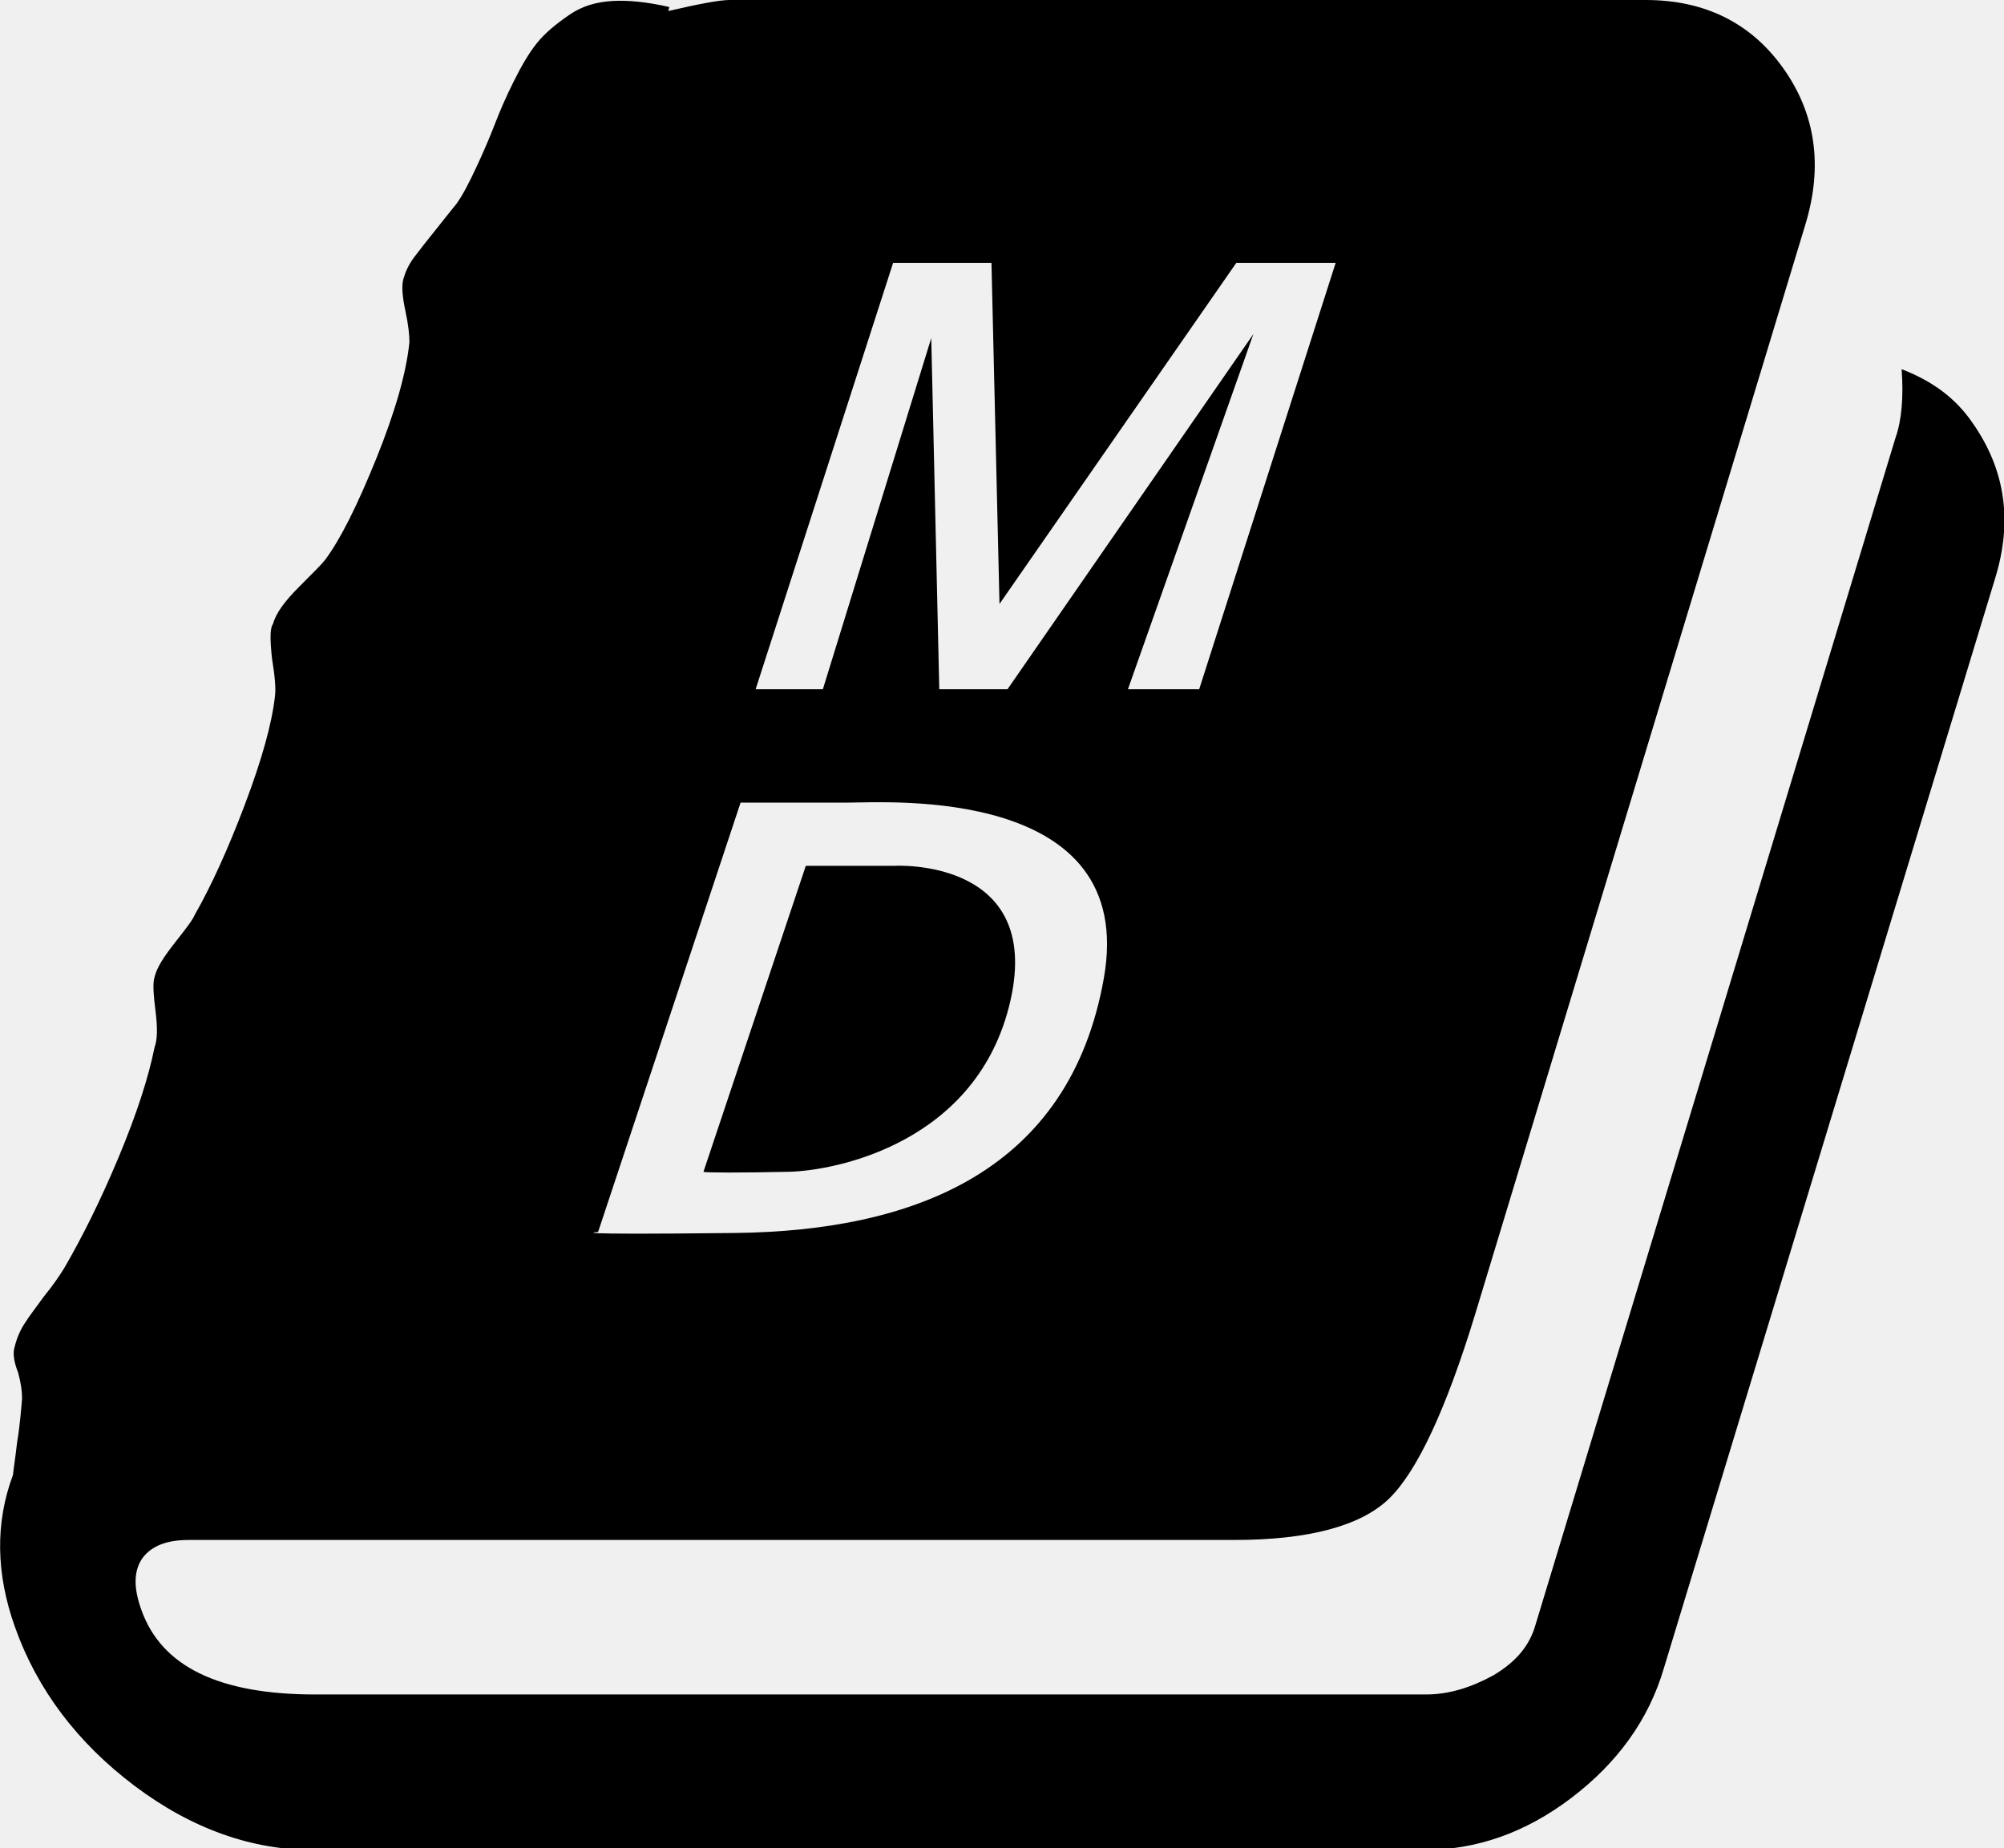
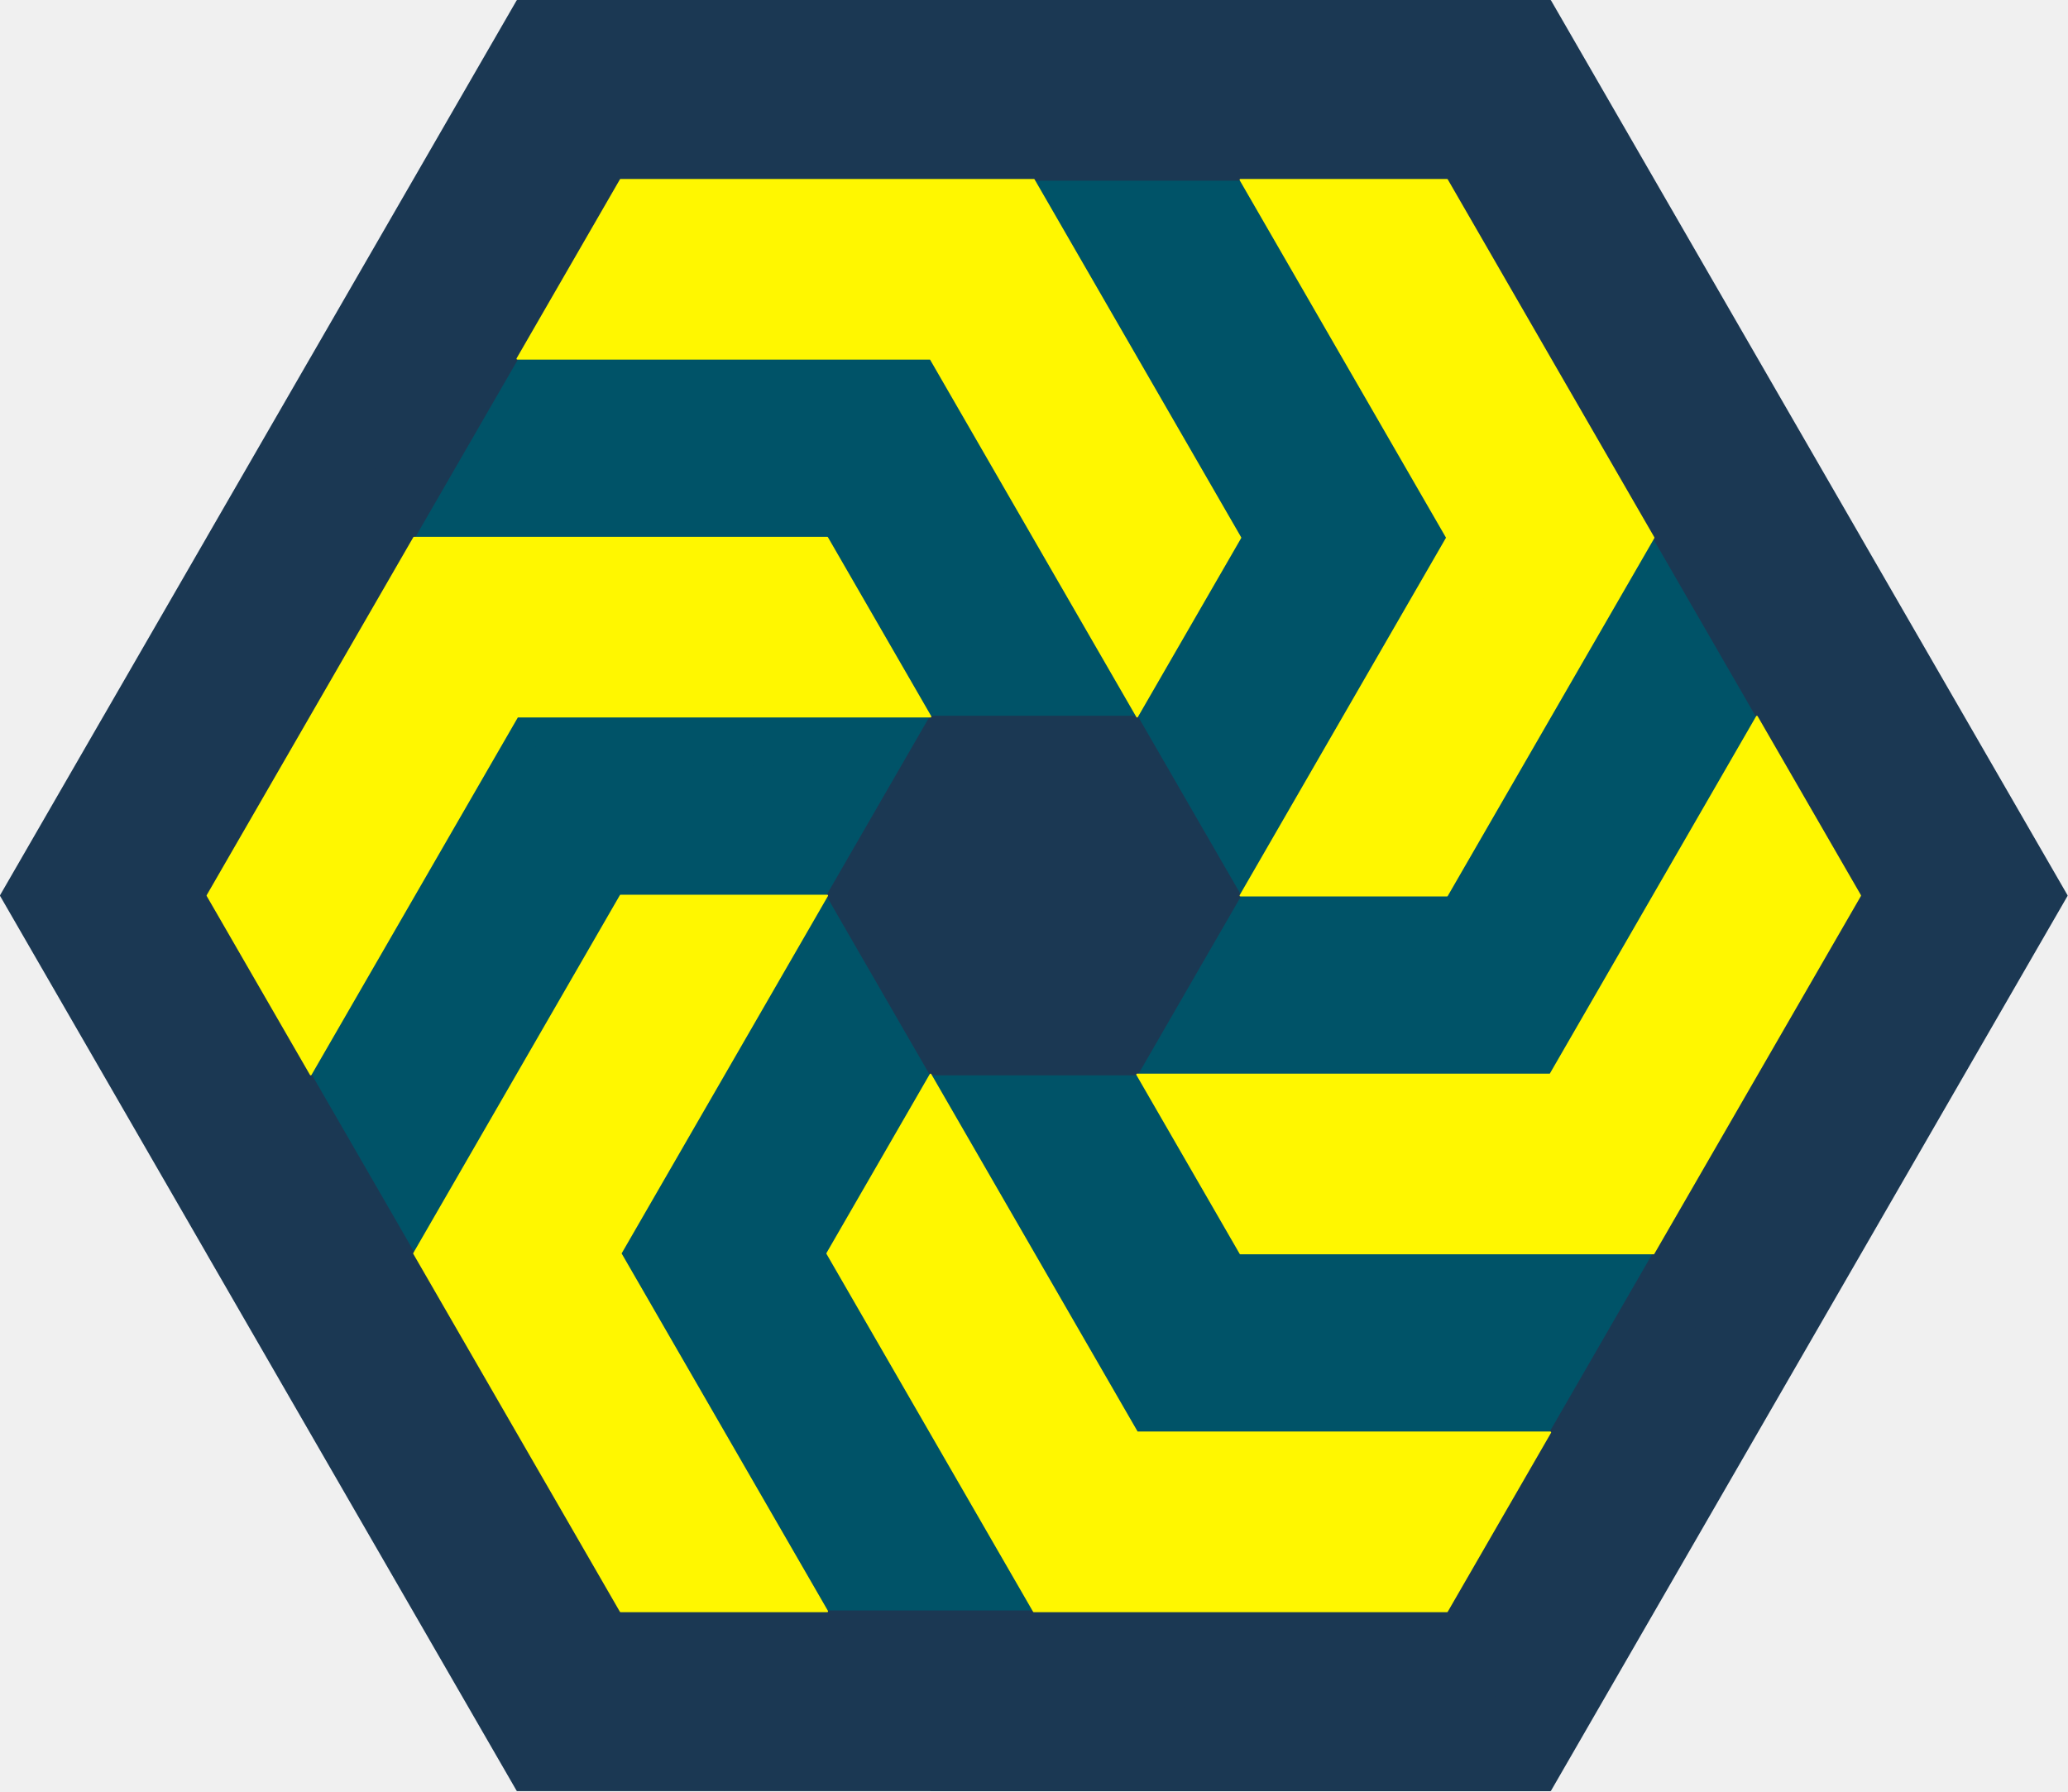
- <svg xmlns="http://www.w3.org/2000/svg" viewBox="0 0 199.7 184.2">
-   <style>
-     @media (prefers-color-scheme: dark) {
-       svg { fill: white; }
-     }
-   </style>
-   <path d="M189.5,36.8c0.2,2.8,0,5.1-0.6,6.8L153,162c-0.6,2.1-2,3.7-4.2,5c-2.2,1.2-4.4,1.9-6.7,1.9H31.4c-9.6,0-15.3-2.8-17.3-8.4   c-0.8-2.2-0.8-3.9,0.1-5.2c0.9-1.2,2.4-1.8,4.6-1.8H123c7.4,0,12.6-1.4,15.4-4.1s5.7-8.9,8.6-18.4l32.9-108.6   c1.8-5.9,1-11.1-2.2-15.6S169.9,0,164,0H72.7c-1,0-3.1,0.4-6.1,1.1l0.1-0.4C64.5,0.2,62.6,0,61,0.1s-3,0.5-4.3,1.4   c-1.3,0.9-2.4,1.8-3.2,2.8S52,6.5,51.2,8.1c-0.8,1.6-1.4,3-1.9,4.3s-1.1,2.7-1.8,4.2c-0.7,1.5-1.3,2.7-2,3.7c-0.5,0.6-1.2,1.5-2,2.5   s-1.6,2-2.2,2.8s-0.9,1.5-1.1,2.2c-0.2,0.7-0.1,1.8,0.2,3.2c0.3,1.4,0.4,2.4,0.4,3.1c-0.3,3-1.4,6.9-3.3,11.6   c-1.9,4.7-3.6,8.1-5.1,10.1c-0.3,0.4-1.2,1.3-2.6,2.7c-1.4,1.4-2.3,2.6-2.6,3.7c-0.3,0.4-0.3,1.5-0.1,3.4c0.3,1.8,0.4,3.1,0.3,3.8   c-0.3,2.7-1.3,6.3-3,10.8c-1.7,4.5-3.4,8.2-5,11c-0.2,0.5-0.9,1.4-2,2.8c-1.1,1.4-1.8,2.5-2,3.4c-0.2,0.6-0.1,1.8,0.1,3.4   c0.2,1.6,0.2,2.8-0.1,3.6c-0.6,3-1.8,6.7-3.6,11c-1.8,4.3-3.6,7.9-5.4,11c-0.5,0.8-1.1,1.7-2,2.8c-0.8,1.1-1.5,2-2,2.8   s-0.8,1.6-1,2.5c-0.1,0.5,0,1.3,0.4,2.3c0.3,1.1,0.4,1.9,0.4,2.6c-0.1,1.1-0.2,2.6-0.5,4.4c-0.2,1.8-0.4,2.9-0.4,3.2   c-1.8,4.8-1.7,9.9,0.2,15.2c2.2,6.2,6.2,11.5,11.9,15.8c5.7,4.3,11.7,6.4,17.8,6.4h110.7c5.2,0,10.1-1.7,14.7-5.2s7.7-7.8,9.2-12.9   l33-108.6c1.8-5.8,1-10.9-2.2-15.5C194.9,39.7,192.6,38,189.5,36.8z M59.6,122.8L73.8,80c0,0,7,0,10.8,0s28.8-1.7,25.4,17.5   c-3.4,19.2-18.8,25.2-36.8,25.4S59.6,122.8,59.6,122.8z M78.6,116.8c4.7-0.1,18.9-2.9,22.1-17.1S89.2,86.3,89.2,86.3l-8.9,0   l-10.2,30.5C70.2,116.9,74,116.9,78.6,116.8z M75.3,68.7L89,26.2h9.8l0.8,34l23.6-34h9.9l-13.6,42.5h-7.1l12.5-35.4l-24.5,35.4h-6.8   l-0.8-35L82,68.7H75.3z" />
+ <svg xmlns="http://www.w3.org/2000/svg" width="100%" height="100%" viewBox="0 0 1001 867" version="1.1" xml:space="preserve" style="fill-rule:evenodd;clip-rule:evenodd;stroke-linejoin:round;stroke-miterlimit:2;">
+   <g transform="matrix(1,0,0,1,-1031.45,-594.515)">
+     <path d="M1481.86,1287.74L1481.86,1287.74L1531.86,1374.34L1431.86,1374.34L1431.86,1374.34L1381.86,1287.74L1431.86,1201.14L1481.86,1287.74ZM1731.86,1201.14L1781.86,1287.74L1681.86,1287.74L1731.86,1201.14ZM1631.86,1201.14L1731.86,1201.14L1681.86,1287.74L1681.86,1287.74L1581.86,1287.74L1631.86,1201.14L1631.86,1201.14ZM1381.86,1287.74L1331.86,1201.14L1431.86,1201.14L1381.86,1287.74ZM1781.86,1287.74L1731.86,1201.14L1831.86,1201.14L1781.86,1287.74ZM1631.86,1201.14L1581.86,1287.74L1481.86,1114.54L1581.86,1114.54L1631.86,1201.14ZM1331.86,1027.94L1281.87,1114.54L1281.87,1114.54L1231.87,1201.14L1181.87,1114.54L1181.87,1114.54L1231.87,1027.94L1331.86,1027.94ZM1281.87,941.338L1381.86,941.339L1381.86,941.34L1381.86,941.339L1431.86,1027.94L1431.86,1027.94L1481.86,1114.54L1431.86,1201.14L1331.86,1201.14L1431.86,1027.94L1331.87,1027.94L1281.87,941.338ZM1731.86,1027.94L1831.86,1027.94L1781.86,1114.54L1681.86,1114.54L1731.86,1027.94ZM1631.86,1027.94L1681.86,1114.54L1581.86,1114.54L1631.86,1027.94ZM1681.86,768.141L1681.86,768.14L1731.86,854.74L1631.87,854.74L1731.86,854.74L1631.86,1027.94L1731.86,1027.94L1681.86,1114.54L1631.86,1027.94L1631.86,1027.94L1581.86,941.34L1681.86,941.34L1581.86,941.34L1631.86,854.741L1581.86,768.142L1631.86,681.542L1681.86,768.141ZM1481.86,941.34L1431.86,1027.94L1381.86,941.339L1481.86,941.34ZM1231.87,1027.94L1281.87,941.338L1331.87,1027.94L1231.87,1027.94ZM1881.86,941.339L1881.86,941.339L1831.86,1027.94L1781.86,941.34L1831.86,1027.94L1731.86,1027.94L1781.86,941.34L1781.86,941.34L1831.86,854.737L1881.86,941.339ZM1581.86,941.339L1481.86,941.34L1531.86,854.738L1581.86,941.339ZM1531.86,854.738L1481.86,941.34L1381.87,768.138L1481.87,768.137L1531.86,854.738ZM1381.86,768.138L1431.86,854.739L1331.87,854.74C1331.87,854.74 1231.87,854.742 1231.87,854.742L1281.87,768.145L1281.86,768.139L1381.86,768.138ZM1581.86,768.14L1531.86,681.54L1631.86,681.54L1581.86,768.14Z" style="fill:#005368;stroke:#005368;stroke-width:0.83px;stroke-linecap:round;stroke-miterlimit:10;" />
+     <path d="M1731.85,1374.36L1731.85,1374.36L1731.85,1374.37L1781.85,1460.96L1681.85,1460.96L1681.85,1460.96L1681.85,1460.96L1681.85,1460.96L1681.85,1460.96L1631.85,1374.36L1731.85,1374.36L1731.85,1374.36L1731.85,1374.36ZM1531.85,1374.36L1631.85,1374.36L1581.85,1460.96L1581.85,1460.96L1631.85,1374.36L1681.85,1460.96L1581.85,1460.96L1581.85,1460.96L1481.85,1460.96L1531.85,1374.36L1531.85,1374.36L1481.85,1460.95L1431.85,1374.36L1531.85,1374.36L1531.85,1374.36ZM1781.85,1287.76L1881.85,1287.76L1831.85,1374.36L1831.85,1374.36L1831.85,1374.36L1781.85,1460.96L1731.85,1374.36L1731.85,1374.36L1781.85,1287.76L1781.85,1287.76L1781.85,1287.76L1781.85,1287.75L1781.85,1287.76ZM1331.86,1374.35L1331.86,1374.35L1331.86,1374.35L1331.86,1374.35L1331.85,1374.35L1331.85,1374.36L1431.85,1374.36L1431.85,1374.36L1431.85,1374.36L1431.85,1374.36L1431.85,1374.36L1481.85,1460.95L1381.85,1460.95L1381.85,1460.96L1381.85,1460.95L1281.85,1460.95L1281.86,1460.95L1231.86,1374.35L1231.86,1374.35L1231.86,1374.35L1231.86,1374.35L1231.86,1374.35L1281.86,1287.75L1331.86,1374.35ZM1231.86,1201.15L1131.87,1201.14L1181.86,1114.54L1231.86,1201.15L1231.86,1201.15L1281.86,1287.75L1181.86,1287.75L1181.86,1287.75L1281.86,1287.75L1231.86,1374.35L1181.86,1287.75L1181.86,1287.75L1131.86,1201.15L1231.86,1201.15L1231.86,1201.15ZM1931.85,1201.16L1931.85,1201.16L1881.85,1287.76L1831.85,1201.16L1831.85,1201.16L1881.85,1287.75L1781.85,1287.75L1831.85,1201.15L1831.85,1201.15L1881.85,1114.56L1931.85,1201.16L1931.85,1201.16L1881.85,1114.56L1981.85,1114.55L1931.85,1201.16ZM1081.87,1114.54L1031.87,1027.94L1131.86,1027.94L1131.86,1027.94L1181.86,1114.54L1181.86,1114.54L1181.86,1114.54L1181.86,1114.54L1181.86,1114.54L1131.87,1201.14L1081.87,1114.54L1081.87,1114.54L1081.87,1114.54ZM1931.86,1027.95L2031.85,1027.95L1981.85,1114.55L1981.85,1114.55L1981.85,1114.55L1981.85,1114.56L1981.85,1114.55L1881.85,1114.56L1931.85,1027.95L1931.85,1027.95L1931.85,1027.95L1931.85,1027.95L1931.86,1027.95ZM1581.87,941.342L1631.86,1027.94L1631.87,1027.94L1581.87,1114.54L1531.87,1027.94L1531.87,1027.94L1531.87,1027.94L1581.87,1114.54L1481.87,1114.54L1481.87,1114.54L1431.87,1027.94L1431.87,1027.94L1481.87,941.34L1531.86,1027.94L1531.87,1027.94L1531.87,1027.94L1481.87,941.339L1581.87,941.339L1581.87,941.342ZM1981.85,941.35L1981.85,941.35L1981.85,941.35L2031.85,1027.95L1931.85,1027.95L1931.85,1027.95L1881.86,941.351L1881.85,941.351L1881.85,941.35L1881.85,941.349L1881.86,941.349L1931.85,854.75L1981.85,941.35ZM1081.86,941.336L1181.86,941.335L1131.86,1027.93L1131.86,1027.94L1131.86,1027.94L1131.86,1027.94L1131.86,1027.94L1031.86,1027.94L1081.86,941.337L1081.86,941.336L1081.86,941.336L1081.86,941.334L1081.86,941.336ZM1881.86,768.145L1881.86,768.143L1931.86,854.746L1831.86,854.745L1831.86,854.746L1931.85,854.748L1881.85,941.349L1831.85,854.746L1831.86,854.746L1781.86,768.146L1881.86,768.147L1881.86,768.146L1781.86,768.145L1831.86,681.544L1881.86,768.145ZM1231.86,854.733L1231.86,854.733L1181.87,768.137L1281.87,768.136L1231.87,854.738L1231.86,854.734L1181.87,941.335L1131.87,854.734L1131.87,854.734L1181.86,941.334L1081.87,941.335L1131.87,854.734L1131.86,854.734L1181.86,768.131L1231.86,854.733ZM1681.86,594.94L1781.86,594.94L1781.86,594.941L1831.86,681.54L1831.86,681.54L1831.86,681.541L1831.86,681.542L1831.86,681.542L1781.86,768.141L1731.86,681.541L1731.86,681.541L1731.86,681.54L1731.86,681.539L1731.86,681.54L1731.86,681.539L1631.86,681.539L1631.86,681.54L1631.86,681.539L1631.86,681.539L1631.86,681.538L1581.86,594.94L1681.86,594.94L1681.86,594.939L1681.86,594.94ZM1381.86,594.932L1381.87,594.932L1381.87,594.933L1431.86,681.531L1331.87,681.531L1331.87,681.532L1331.87,681.531L1331.87,681.531L1331.87,681.533L1331.87,681.533L1281.87,768.133L1281.87,768.134L1281.87,768.134L1281.87,768.135L1281.86,768.134L1181.87,768.135L1231.87,681.535L1231.87,681.534L1231.87,681.534L1281.87,594.934L1281.87,594.932L1381.86,594.932L1381.86,594.931L1381.86,594.932ZM1531.86,681.532L1531.87,681.534L1581.86,594.94L1631.86,681.54L1531.86,681.54L1531.86,681.536L1431.87,681.536L1481.87,594.936L1481.87,594.935L1431.87,681.534L1381.87,594.934L1481.86,594.934L1481.86,594.933L1581.86,594.933L1531.86,681.532ZM1731.86,681.539L1731.86,681.539L1753.74,643.653L1731.86,681.539ZM1331.86,681.53L1331.86,681.53L1319.37,659.882L1331.86,681.53Z" style="fill:#1b3853;stroke:#1b3853;stroke-width:0.83px;stroke-linecap:round;stroke-miterlimit:10;" />
+     <path d="M1231.86,1201.14L1281.86,1114.54L1331.86,1201.14L1331.86,1201.14L1431.86,1374.34L1331.86,1374.34L1231.86,1201.14L1231.86,1201.14ZM1681.87,1287.74L1781.86,1287.74L1731.86,1374.34L1731.87,1374.34L1731.86,1374.34L1731.86,1374.34L1731.86,1374.34L1631.87,1374.34L1631.87,1374.34L1631.87,1374.34L1631.87,1374.34L1631.87,1374.34L1581.87,1287.74L1681.87,1287.74L1681.87,1287.74L1681.87,1287.74ZM1581.86,1287.74L1631.86,1374.34L1531.86,1374.34L1581.86,1287.74ZM1531.86,1201.14L1531.86,1201.14L1531.86,1201.14L1531.86,1201.14L1531.86,1201.14L1531.86,1201.14L1581.86,1287.74L1581.86,1287.74L1581.86,1287.74L1581.86,1287.74L1581.86,1287.74L1531.86,1374.34L1481.86,1287.74L1481.86,1287.74L1481.86,1287.74L1481.86,1287.74L1481.86,1287.74L1481.86,1287.74L1431.86,1201.14L1431.86,1201.14L1431.86,1201.14L1431.86,1201.14L1431.86,1201.14L1481.86,1114.54L1531.86,1201.14ZM1881.86,1114.54L1831.86,1201.14L1731.86,1201.14L1781.86,1114.54L1881.86,1114.54ZM1631.86,1201.14L1681.86,1114.54L1781.86,1114.54L1731.86,1201.14L1631.86,1201.14ZM1381.86,1114.54L1381.86,1114.54L1381.86,1114.54L1381.86,1114.54L1381.86,1114.54L1331.86,1201.14L1281.86,1114.54L1281.86,1114.54L1281.86,1114.54L1281.86,1114.54L1281.86,1114.54L1331.86,1027.94L1381.86,1114.54ZM1631.86,1201.14L1581.86,1114.54L1681.86,1114.54L1631.86,1201.14ZM1881.86,941.342L1931.86,1027.94L1881.86,1114.54L1781.86,1114.54L1881.86,941.342ZM1381.86,1114.54L1331.86,1027.94L1431.86,1027.94L1381.86,1114.54ZM1181.86,1114.54L1131.86,1027.94L1231.86,1027.94L1181.86,1114.54ZM1731.86,1027.94L1631.86,1027.94L1681.86,941.339L1681.86,941.339L1681.86,941.339L1731.86,854.741L1681.86,768.144L1681.86,768.144L1681.86,768.143L1681.86,768.143L1681.86,768.143L1681.86,768.142L1631.87,681.545L1731.86,681.545L1731.86,681.544L1731.86,681.545L1731.87,681.545L1731.87,681.546L1781.86,768.143L1781.86,768.143L1781.86,768.143L1781.86,768.144L1781.86,768.144L1731.87,854.739L1731.87,854.739L1781.86,768.145L1831.86,854.739L1831.86,854.739L1831.86,854.742L1831.86,854.745L1831.86,854.745L1781.86,941.339L1781.86,941.34L1781.86,941.34L1731.86,1027.94L1681.86,941.34L1681.86,941.34L1731.86,1027.94ZM1181.86,941.339L1281.86,941.339L1181.86,941.339L1231.86,854.739L1231.86,854.74L1331.86,854.74L1281.86,941.34L1281.86,941.34L1231.86,1027.94L1131.86,1027.94L1181.86,941.339ZM1331.86,854.74L1381.86,941.34L1281.86,941.34L1331.86,854.74ZM1581.87,768.142L1581.87,768.142L1581.87,768.143L1581.87,768.143L1581.87,768.143L1581.87,768.144L1631.86,854.74L1631.86,854.74L1631.86,854.741L1631.86,854.741L1631.86,854.741L1581.86,941.34L1531.86,854.741L1531.86,854.741L1531.86,854.741L1531.86,854.74L1531.86,854.74L1531.86,854.74L1481.87,768.143L1481.87,768.143L1481.87,768.143L1481.87,768.142L1481.87,768.142L1531.87,681.543L1581.87,768.142ZM1431.86,854.739L1481.86,941.339L1381.86,941.339L1431.86,854.739ZM1381.86,941.339L1331.86,854.739L1431.86,854.739L1381.86,941.339ZM1731.87,854.745L1781.86,941.339L1781.86,941.339L1731.87,854.745L1731.87,854.745ZM1731.86,854.741L1731.87,854.742L1731.87,854.742L1731.87,854.741L1731.86,854.741ZM1331.87,681.537L1431.87,681.537L1431.87,681.536L1431.87,681.537L1431.87,681.537L1431.87,681.538L1481.87,768.136L1381.87,768.136L1381.87,768.137L1381.87,768.136L1281.87,768.136L1331.87,681.536L1331.87,681.537ZM1481.87,768.136L1431.87,681.536L1531.87,681.536L1481.87,768.136Z" style="fill:#fff700;stroke:#fff700;stroke-width:0.83px;stroke-linecap:round;stroke-miterlimit:10;" />
+   </g>
</svg>
